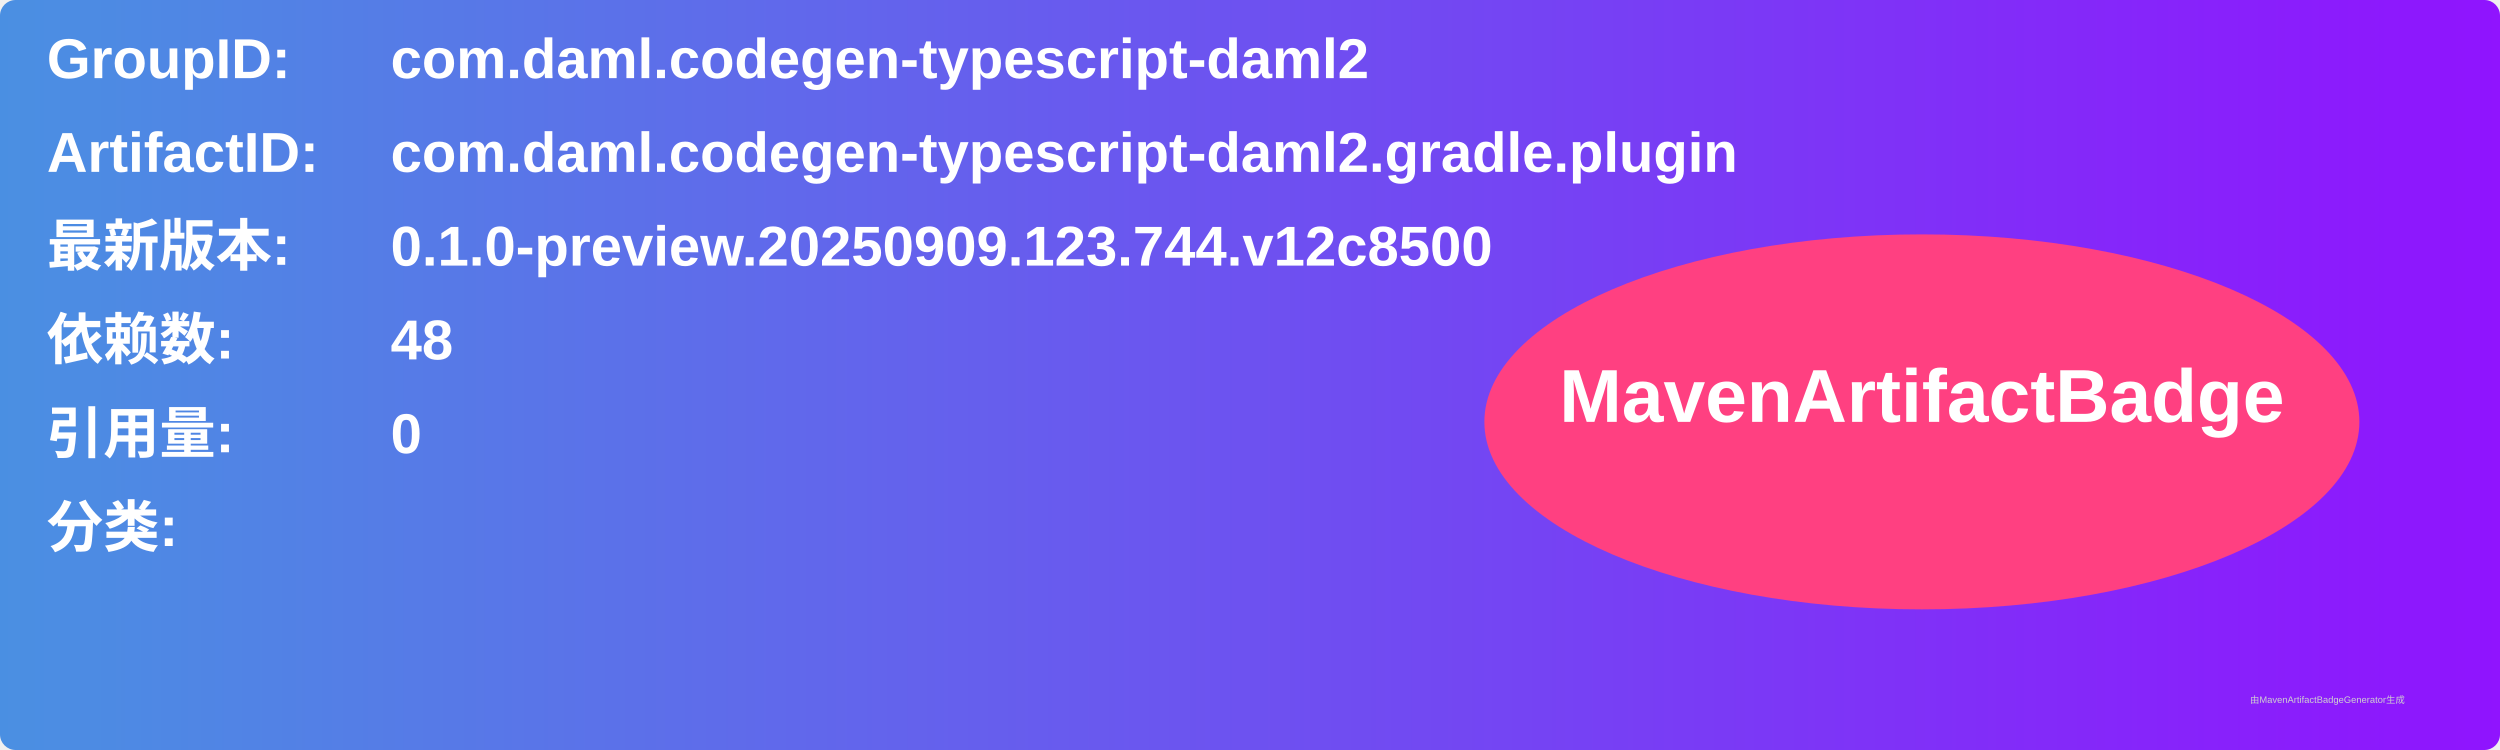
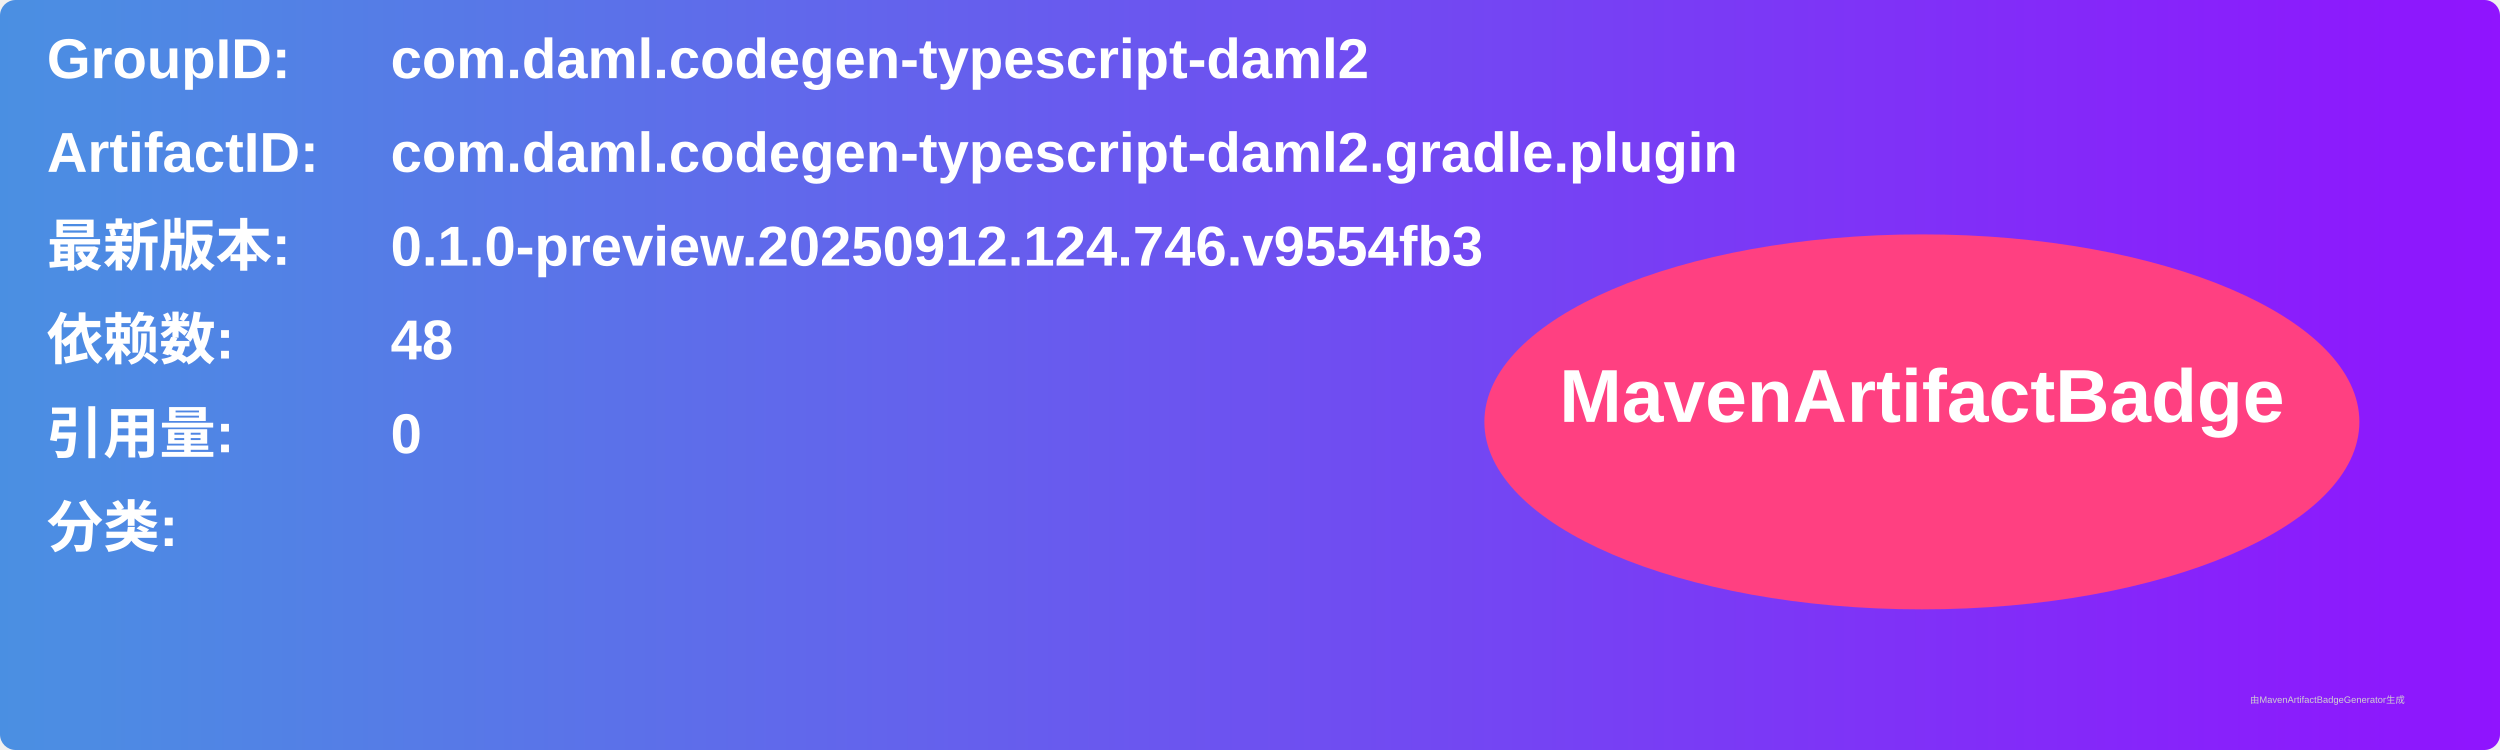
<svg xmlns="http://www.w3.org/2000/svg" width="800" height="240" viewBox="0 0 800 240">
  <linearGradient id="grad" x1="0%" y1="0%" x2="100%" y2="0%">
    <stop offset="0%" stop-color="#4a90e2" />
    <stop offset="100%" stop-color="#9013fe" />
  </linearGradient>
  <rect width="100%" height="100%" rx="5" ry="5" fill="url(#grad)" />
  <g transform="translate(15, 15)">
    <text x="0" y="10" font-family="Arial" font-size="18" fill="white" font-weight="bold" width="260">GroupID:</text>
    <text x="110" y="10" font-family="Arial" font-size="18" fill="white" font-weight="bold" width="460">com.daml.codegen-typescript-daml2</text>
    <text x="0" y="40" font-family="Arial" font-size="18" fill="white" font-weight="bold" width="260">ArtifactID:</text>
    <text x="110" y="40" font-family="Arial" font-size="18" fill="white" font-weight="bold" width="460">com.daml.codegen-typescript-daml2.gradle.plugin</text>
    <text x="0" y="70" font-family="Arial" font-size="18" fill="white" font-weight="bold">最新版本:</text>
    <text x="110" y="70" font-family="Arial" font-size="18" fill="white" font-weight="bold">
-       <tspan font-weight="bold">0.1.0-preview.20250909.123.744.v12c8500</tspan>
+       <tspan font-weight="bold">0.1.0-preview.20250912.124.746.v9554fb3</tspan>
    </text>
    <text x="0" y="100" font-family="Arial" font-size="18" fill="white" font-weight="bold">依赖数: </text>
    <text x="110" y="100" font-family="Arial" font-size="18" fill="white">
      <tspan font-weight="bold">48</tspan>
    </text>
    <text x="0" y="130" font-family="Arial" font-size="18" fill="white" font-weight="bold">引用量: </text>
    <text x="110" y="130" font-family="Arial" font-size="18" fill="white">
      <tspan font-weight="bold">0</tspan>
    </text>
    <text x="0" y="160" font-family="Arial" font-size="18" fill="white" font-weight="bold">分类:</text>
    <text x="10" y="190" font-family="Arial" font-size="10" fill="white">
      <tspan font-weight="bold" />
    </text>
    <ellipse cx="600" cy="120" rx="140" ry="60" fill="#ff4081" />
    <text x="600" y="120" text-anchor="middle" font-family="Arial" font-size="24" fill="white" font-weight="bold">MavenArtifactBadge</text>
  </g>
  <text x="720" y="225" font-family="Arial" font-size="3" fill="#d0d0d0">由MavenArtifactBadgeGenerator生成</text>
</svg>
